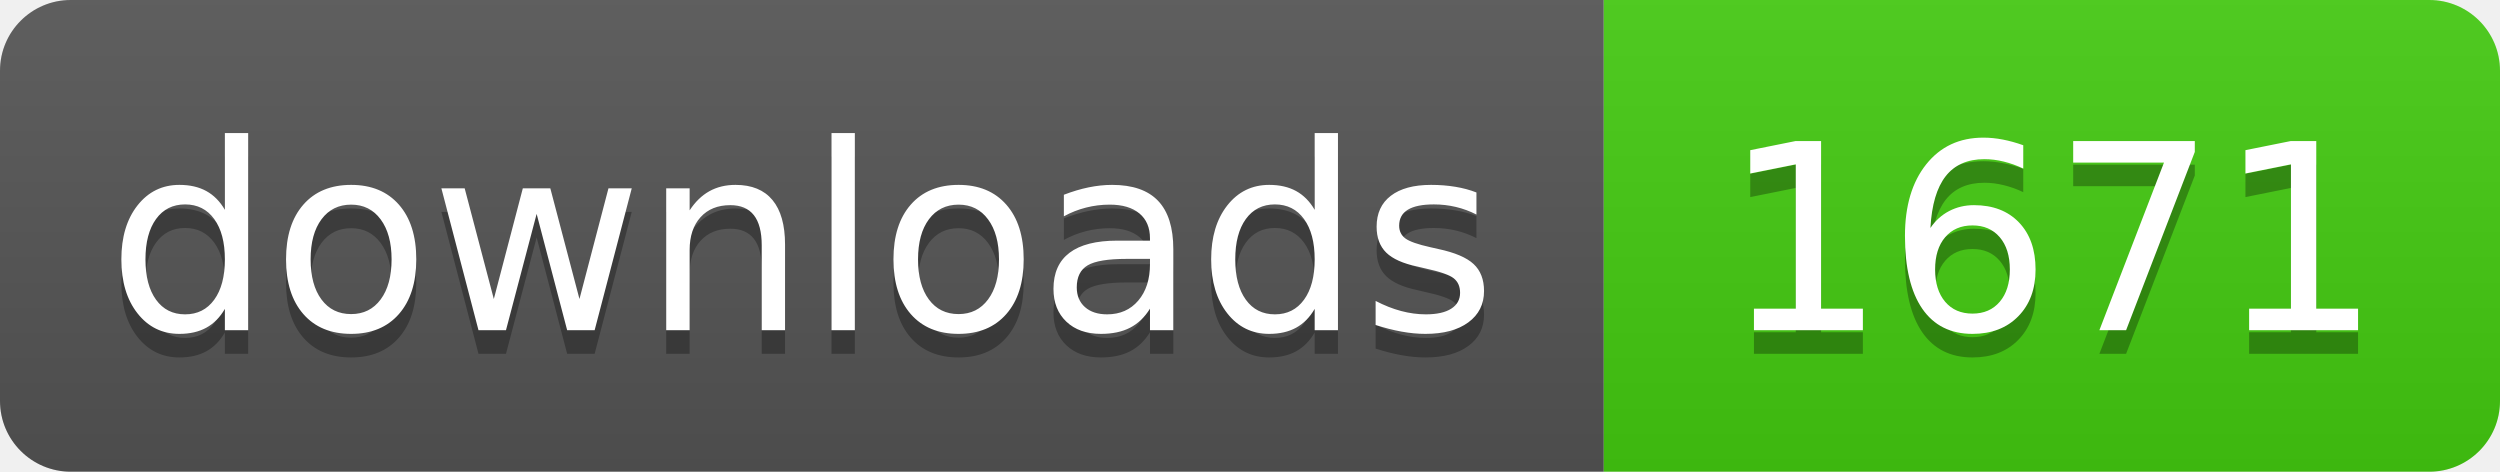
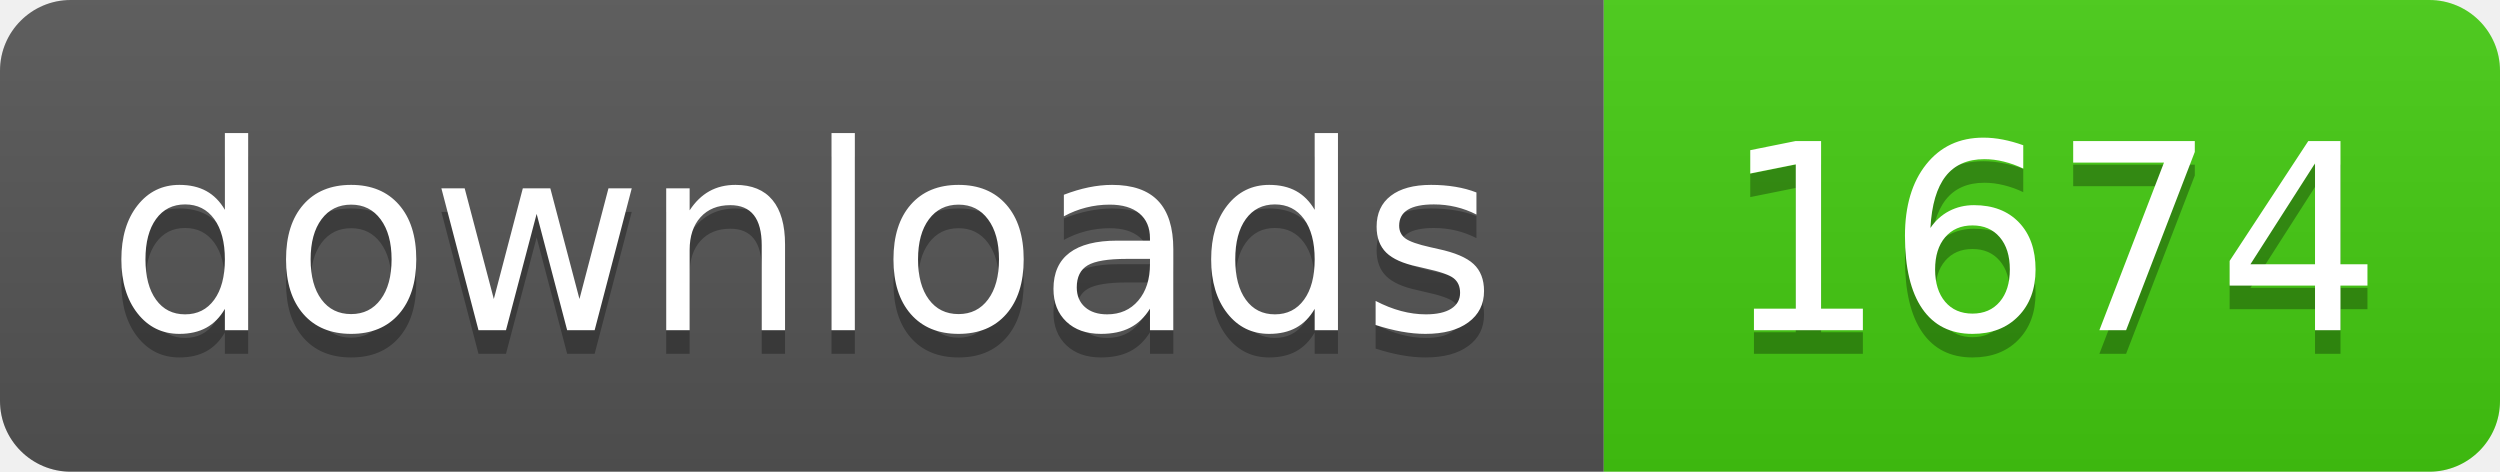
- <svg xmlns="http://www.w3.org/2000/svg" width="106" height="20" role="img" aria-label="downloads: 1671">
+ <svg xmlns="http://www.w3.org/2000/svg" width="106" height="20" role="img" aria-label="downloads: 1674">
  <linearGradient id="s" x2="0" y2="100%">
    <stop offset="0" stop-color="#bbb" stop-opacity=".1" />
    <stop offset="1" stop-opacity=".1" />
  </linearGradient>
  <clipPath id="r">
    <rect width="106" height="20" rx="3" fill="#fff" />
  </clipPath>
  <g clip-path="url(#r)">
    <rect width="68" height="20" fill="#555" />
    <rect x="68" width="38" height="20" fill="#4c1" />
    <rect width="106" height="20" fill="url(#s)" />
  </g>
  <g fill="#fff" text-anchor="middle" font-family="Verdana,Geneva,DejaVu Sans,sans-serif" text-rendering="geometricPrecision" font-size="110">
    <text aria-hidden="true" x="340" y="150" fill="#010101" fill-opacity=".3" transform="scale(.1)" textLength="560">downloads</text>
    <text x="340" y="140" transform="scale(.1)" fill="#fff" textLength="560">downloads</text>
-     <text aria-hidden="true" x="870" y="150" fill="#010101" fill-opacity=".3" transform="scale(.1)" textLength="260">1671</text>
-     <text x="870" y="140" transform="scale(.1)" fill="#fff" textLength="260">1671</text>
+     <text aria-hidden="true" x="870" y="150" fill="#010101" fill-opacity=".3" transform="scale(.1)" textLength="260">1674</text>
+     <text x="870" y="140" transform="scale(.1)" fill="#fff" textLength="260">1674</text>
  </g>
</svg>
